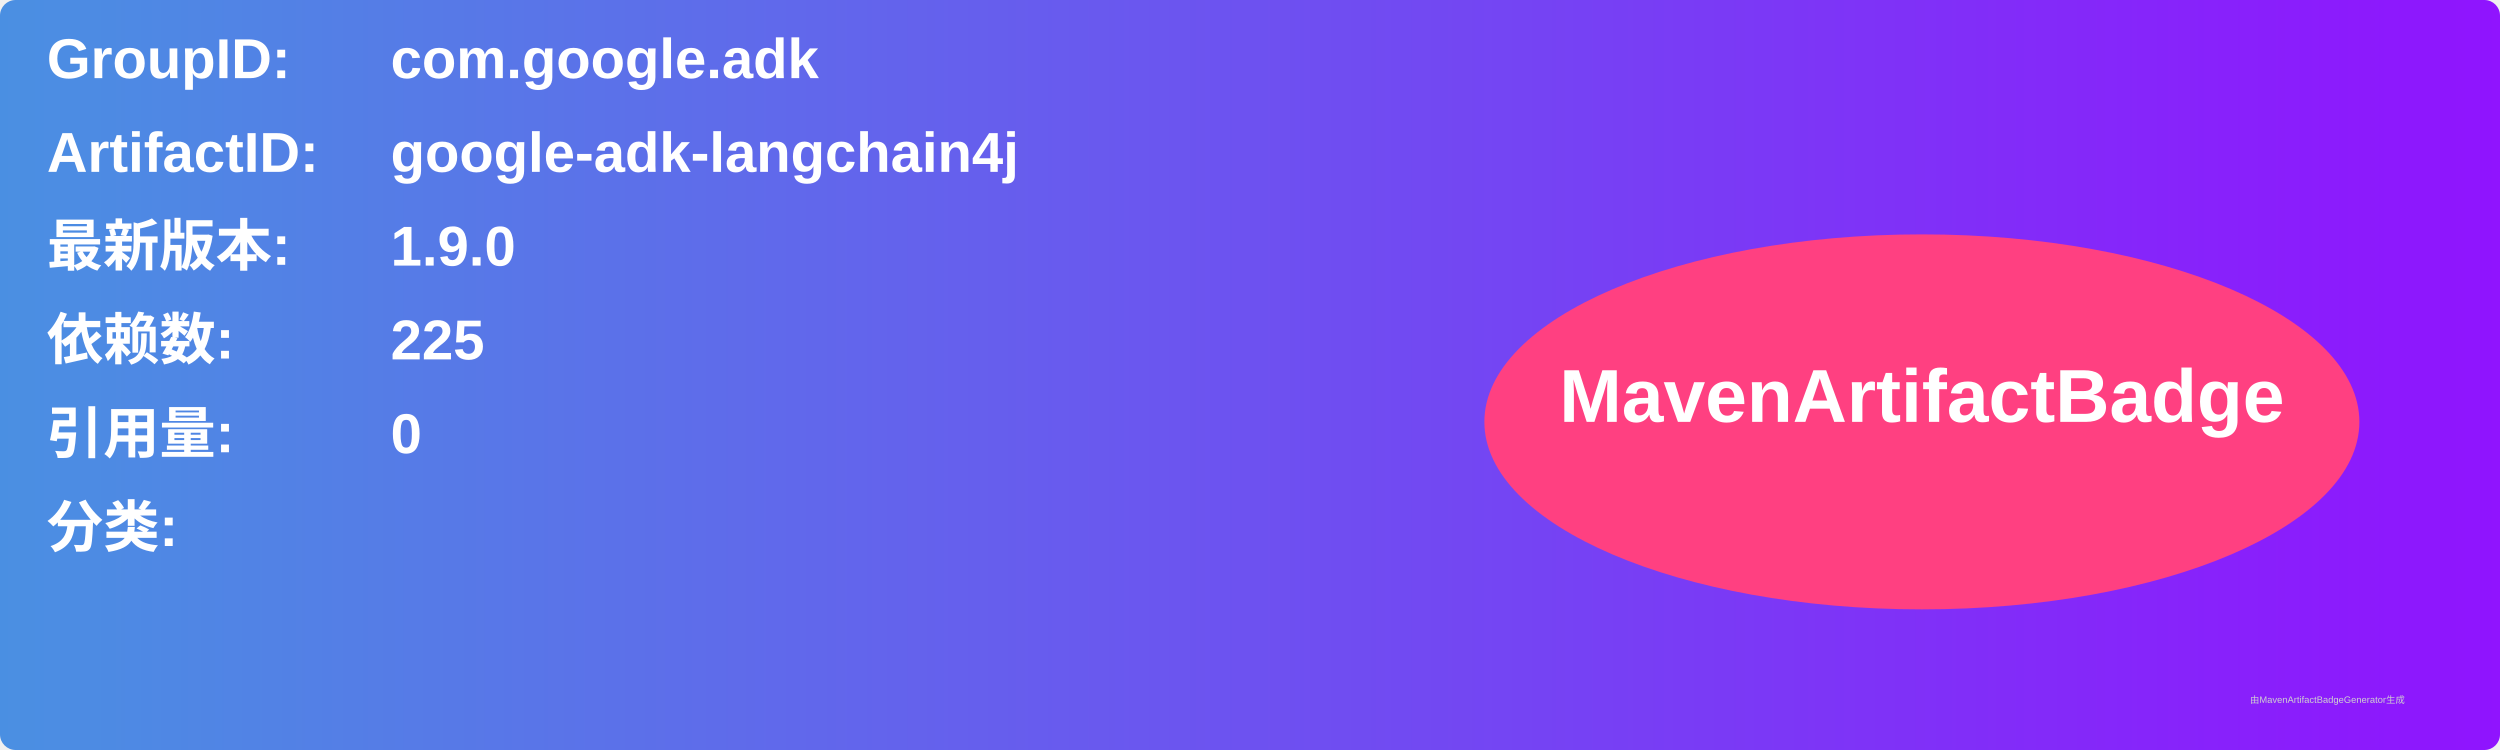
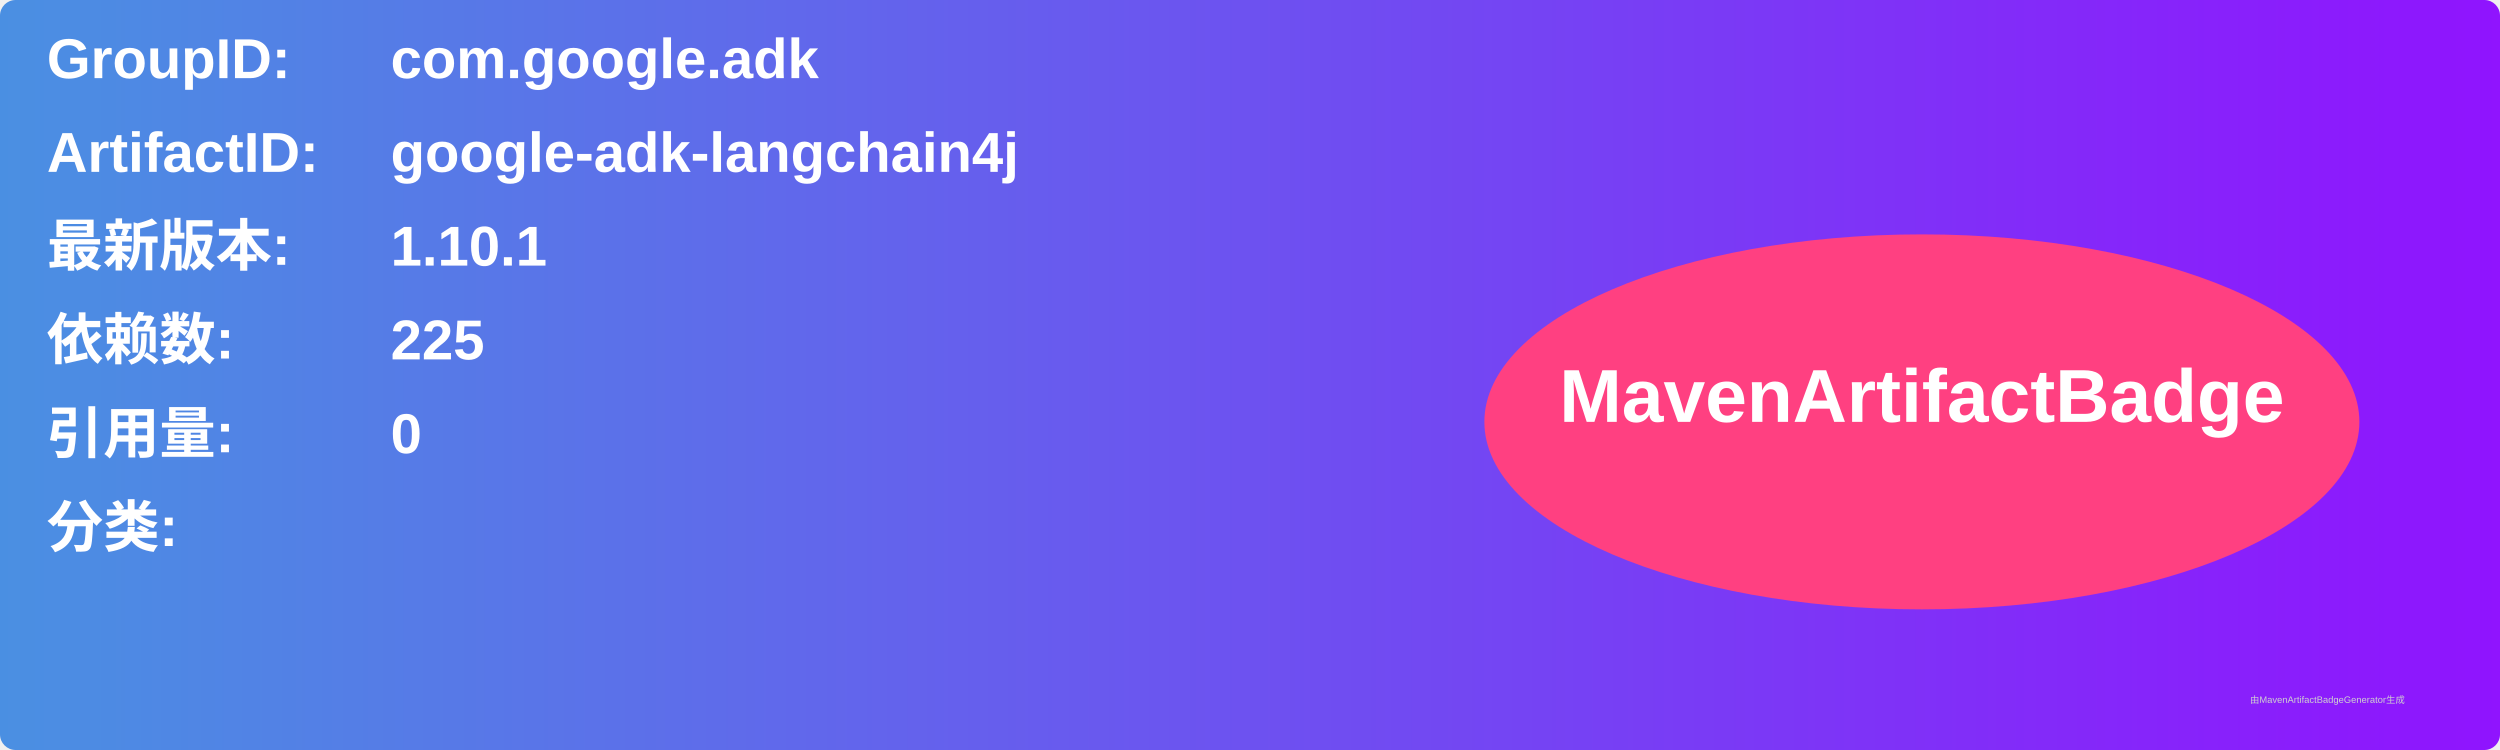
<svg xmlns="http://www.w3.org/2000/svg" width="800" height="240" viewBox="0 0 800 240">
  <linearGradient id="grad" x1="0%" y1="0%" x2="100%" y2="0%">
    <stop offset="0%" stop-color="#4a90e2" />
    <stop offset="100%" stop-color="#9013fe" />
  </linearGradient>
  <rect width="100%" height="100%" rx="5" ry="5" fill="url(#grad)" />
  <g transform="translate(15, 15)">
    <text x="0" y="10" font-family="Arial" font-size="18" fill="white" font-weight="bold" width="260">GroupID:</text>
    <text x="110" y="10" font-family="Arial" font-size="18" fill="white" font-weight="bold" width="460">com.google.adk</text>
    <text x="0" y="40" font-family="Arial" font-size="18" fill="white" font-weight="bold" width="260">ArtifactID:</text>
    <text x="110" y="40" font-family="Arial" font-size="18" fill="white" font-weight="bold" width="460">google-adk-langchain4j</text>
    <text x="0" y="70" font-family="Arial" font-size="18" fill="white" font-weight="bold">最新版本:</text>
    <text x="110" y="70" font-family="Arial" font-size="18" fill="white" font-weight="bold">
-       <tspan font-weight="bold">1.9.0</tspan>
+       <tspan font-weight="bold">1.10.1</tspan>
    </text>
    <text x="0" y="100" font-family="Arial" font-size="18" fill="white" font-weight="bold">依赖数: </text>
    <text x="110" y="100" font-family="Arial" font-size="18" fill="white">
      <tspan font-weight="bold">225</tspan>
    </text>
    <text x="0" y="130" font-family="Arial" font-size="18" fill="white" font-weight="bold">引用量: </text>
    <text x="110" y="130" font-family="Arial" font-size="18" fill="white">
      <tspan font-weight="bold">0</tspan>
    </text>
    <text x="0" y="160" font-family="Arial" font-size="18" fill="white" font-weight="bold">分类:</text>
    <text x="10" y="190" font-family="Arial" font-size="10" fill="white">
      <tspan font-weight="bold" />
    </text>
    <ellipse cx="600" cy="120" rx="140" ry="60" fill="#ff4081" />
    <text x="600" y="120" text-anchor="middle" font-family="Arial" font-size="24" fill="white" font-weight="bold">MavenArtifactBadge</text>
  </g>
  <text x="720" y="225" font-family="Arial" font-size="3" fill="#d0d0d0">由MavenArtifactBadgeGenerator生成</text>
</svg>
